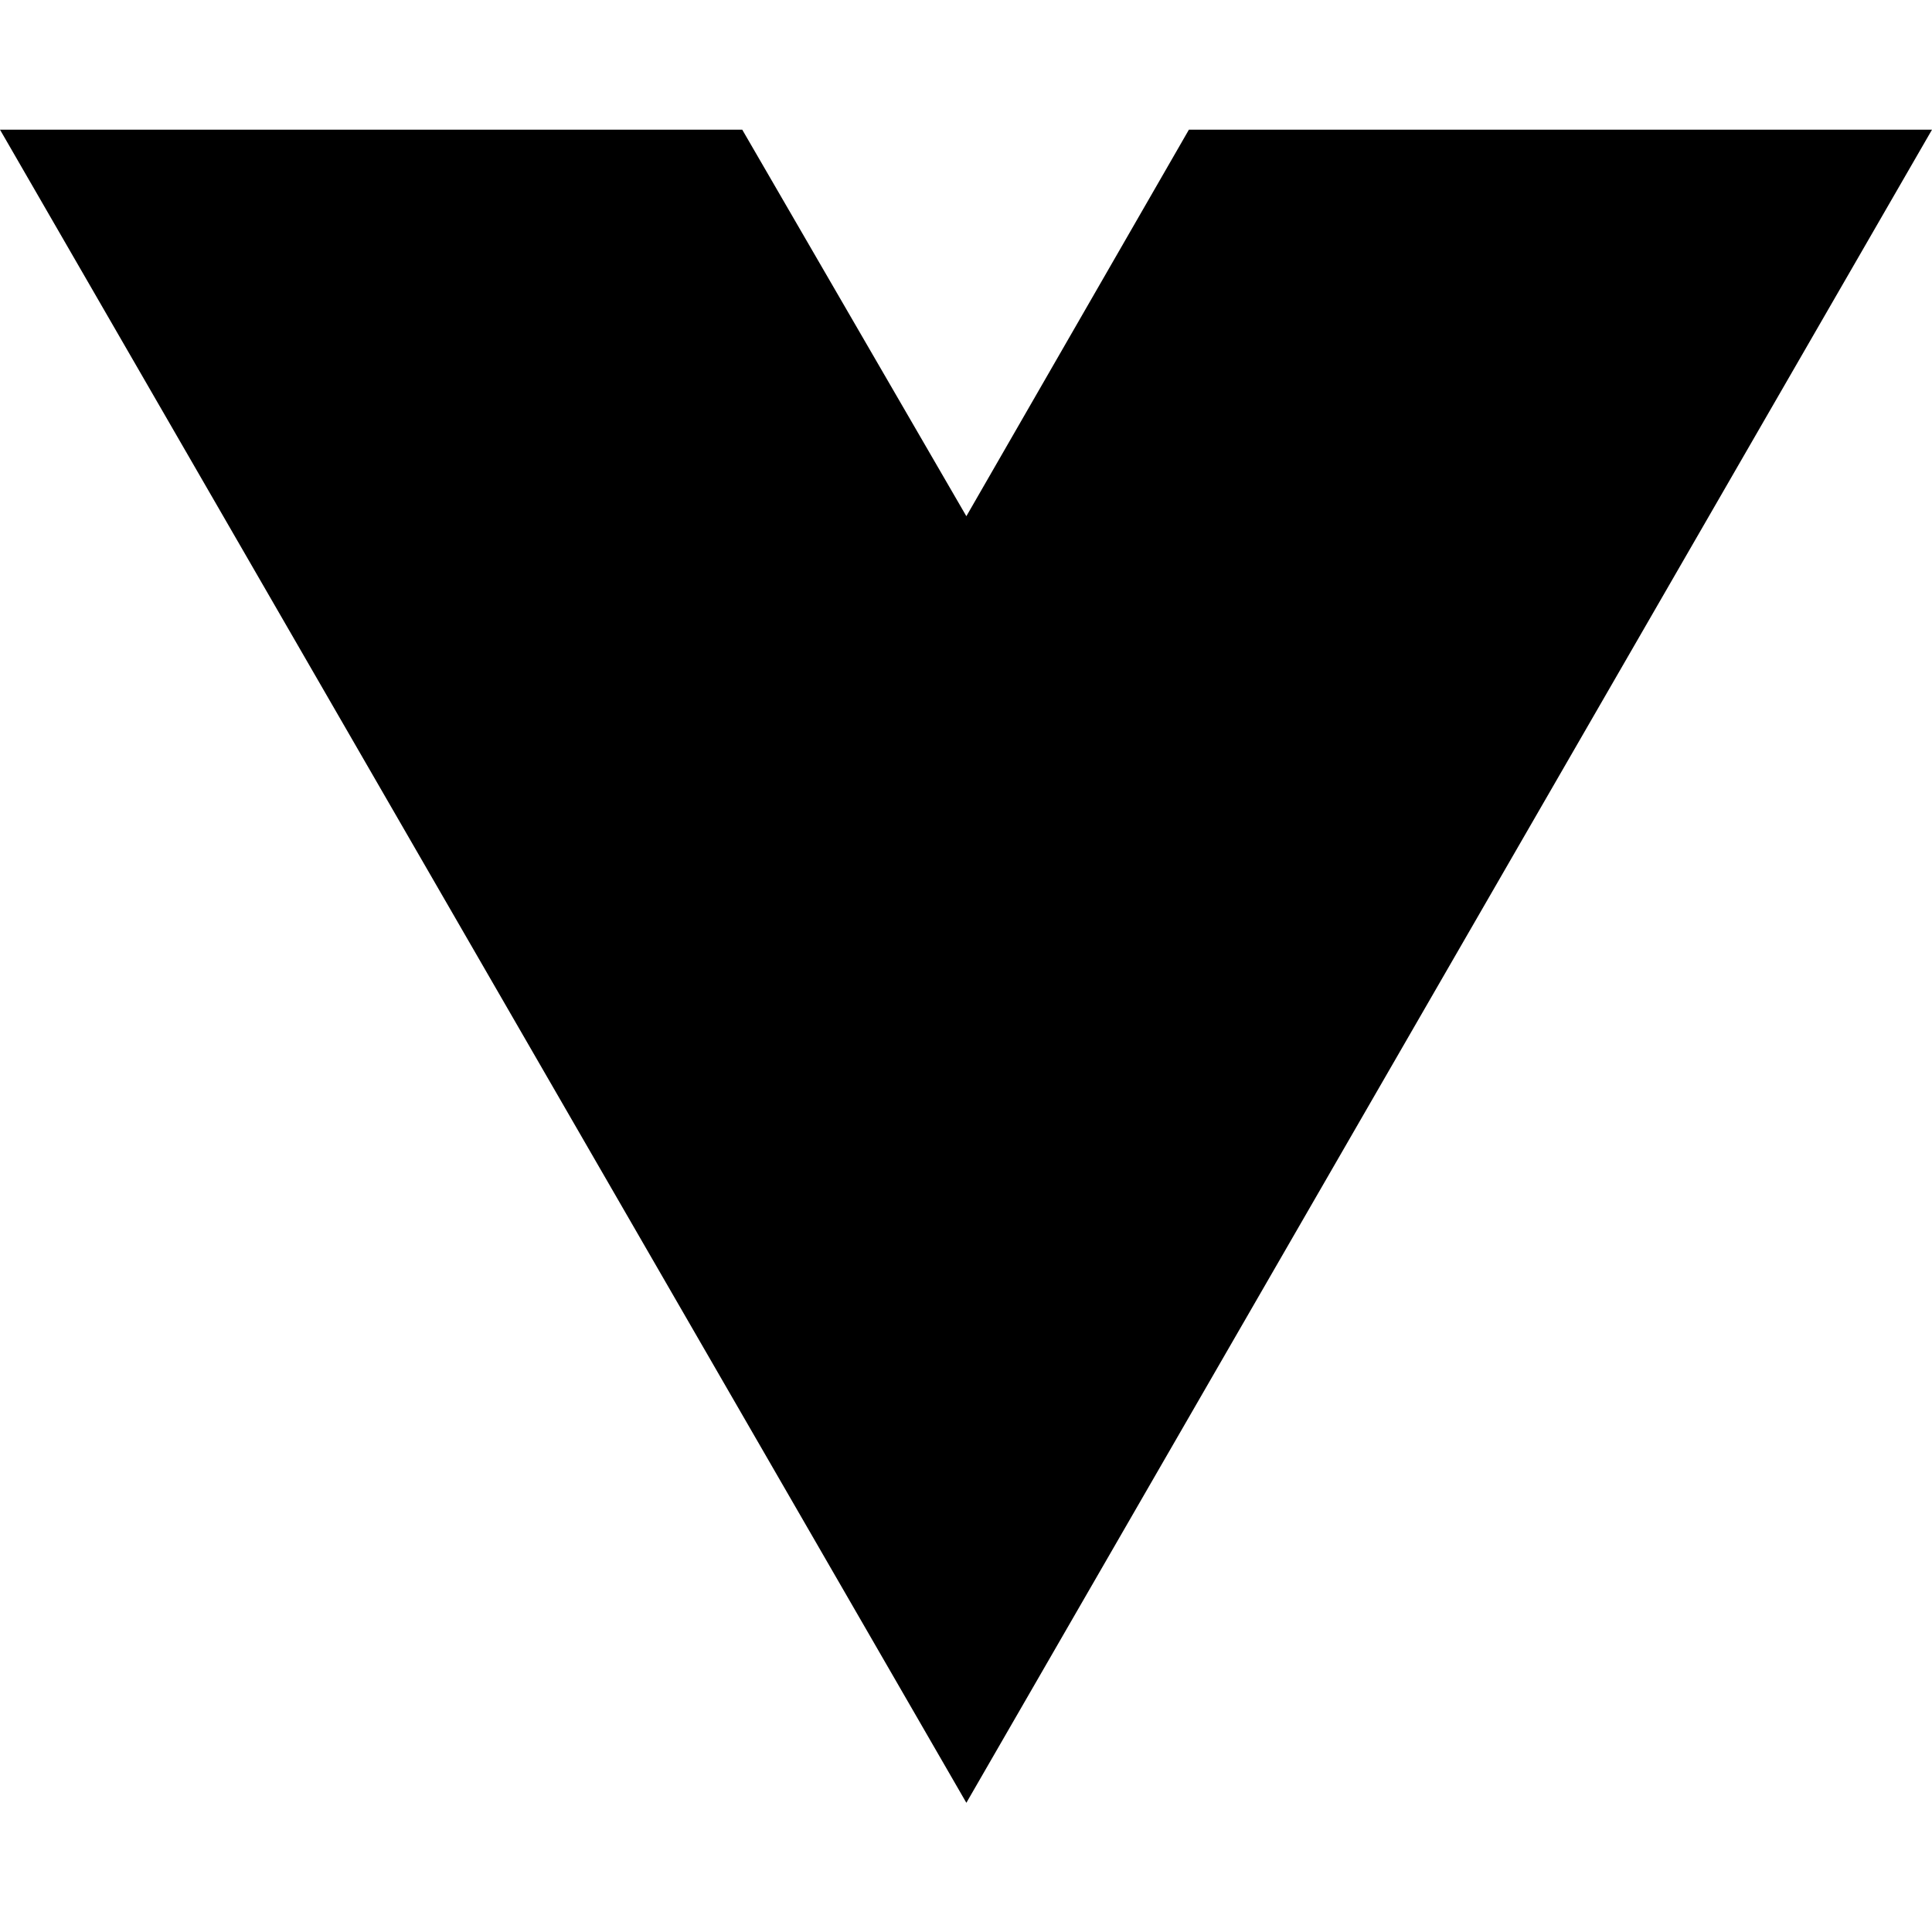
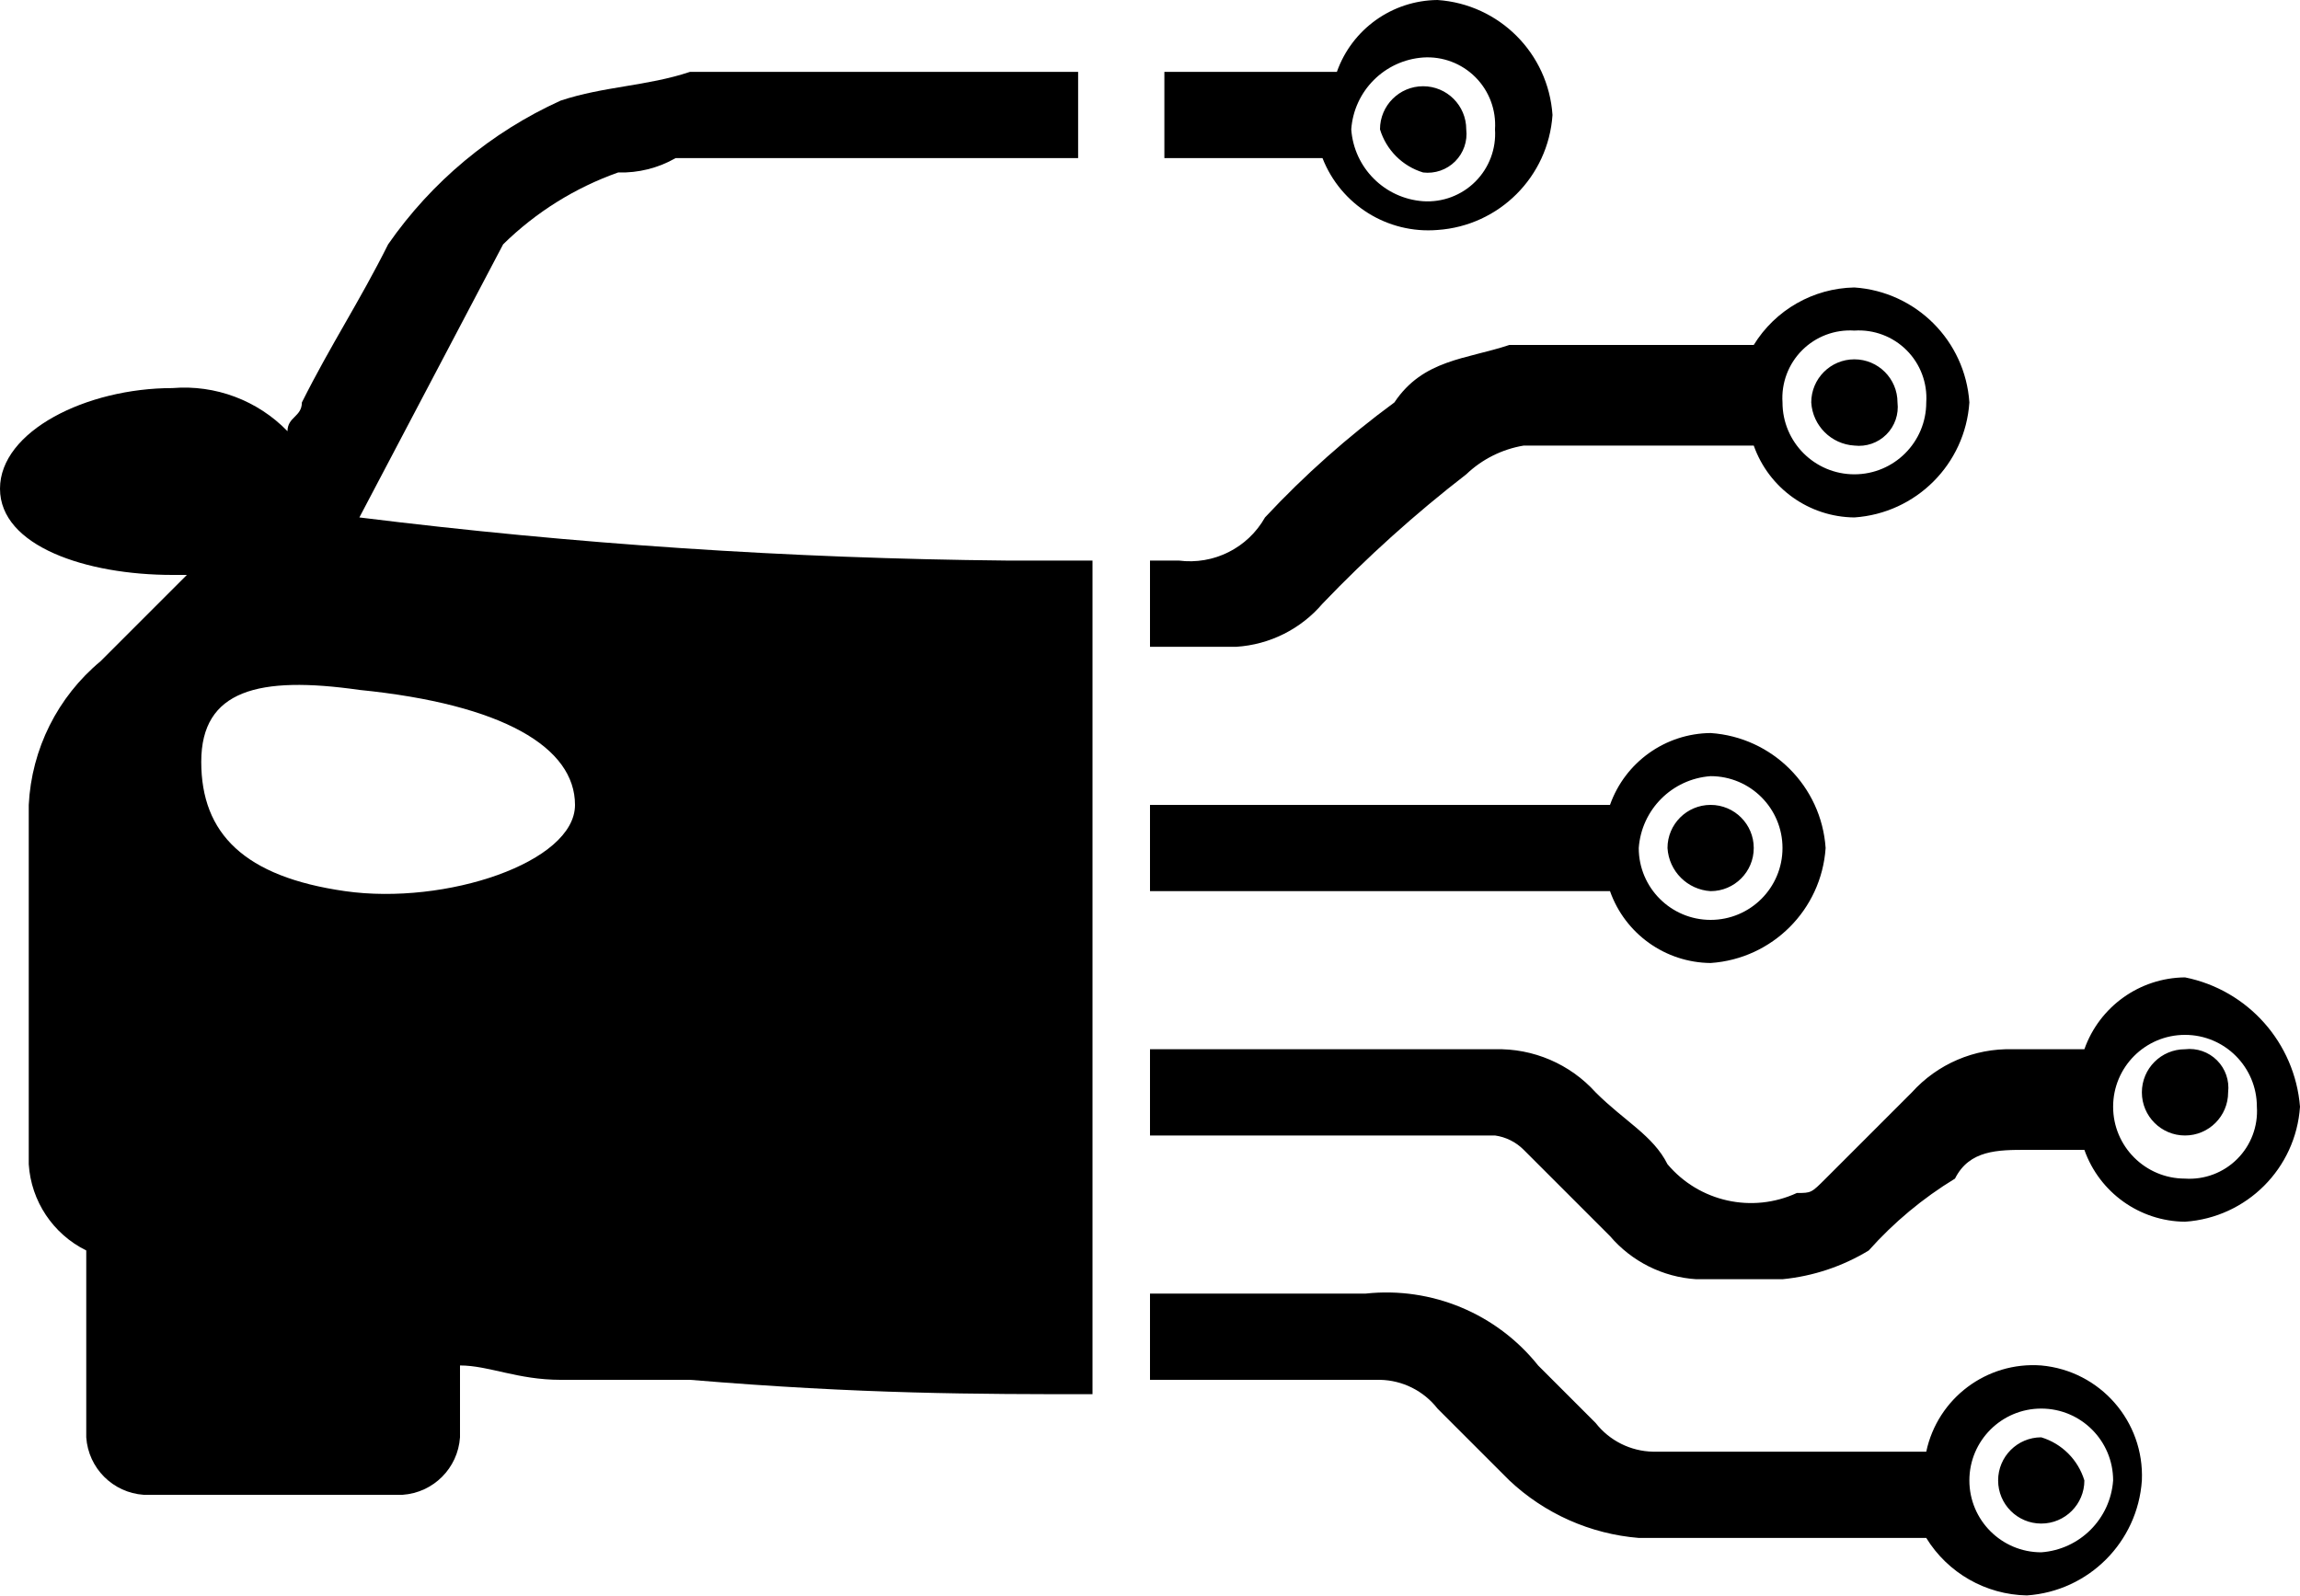
- <svg xmlns="http://www.w3.org/2000/svg" width="16" height="16" viewBox="0 0 16 16" fill="none">
-   <path d="M8.003 14.93L0 1.074H6.147L8.003 4.275L9.846 1.074H16L8.003 14.93Z" fill="black" />
+ <svg xmlns="http://www.w3.org/2000/svg" viewBox="0 0 16 11.1">
+   <path d="M9.9,3.6a.27.27,0,0,0,.3-.3.3.3,0,0,0-.6,0A.45.45,0,0,0,9.9,3.6Zm3,1.9a.27.27,0,0,0,.3-.3.3.3,0,0,0-.6,0A.32.32,0,0,0,12.9,5.5ZM9.7,5.2a6.47,6.47,0,0,0-.9.8.6.6,0,0,1-.6.3H8v.6h.6a.86.86,0,0,0,.6-.3,9,9,0,0,1,1-.9.76.76,0,0,1,.4-.2h1.6a.75.75,0,0,0,.7.5.86.86,0,0,0,.8-.8.86.86,0,0,0-.8-.8.84.84,0,0,0-.7.4H10.5C10.2,4.9,9.9,4.9,9.7,5.2Zm3.2-.5a.47.47,0,0,1,.5.5.5.5,0,1,1-1,0A.47.47,0,0,1,12.9,4.7ZM8.4,3.5h.8A.79.79,0,0,0,10,4a.86.86,0,0,0,.8-.8.86.86,0,0,0-.8-.8.75.75,0,0,0-.7.5H8.1v.6Zm1.5-.7a.47.47,0,0,1,.5.5.47.47,0,0,1-.5.5.54.54,0,0,1-.5-.5A.54.54,0,0,1,9.9,2.8Zm2,6.3a.86.86,0,0,0,.8-.8.86.86,0,0,0-.8-.8.75.75,0,0,0-.7.5H8v.6h3.2A.75.75,0,0,0,11.9,9.1Zm0-1.3a.5.5,0,1,1-.5.5A.54.54,0,0,1,11.9,7.8Zm0,.8a.3.3,0,1,0-.3-.3A.32.32,0,0,0,11.9,8.6Zm3.3.6a.75.75,0,0,0-.7.5H14a.91.91,0,0,0-.7.3l-.6.6c-.1.1-.1.1-.2.1a.76.76,0,0,1-.9-.2c-.1-.2-.3-.3-.5-.5a.91.91,0,0,0-.7-.3H8v.6h2.4a.35.35,0,0,1,.2.1l.6.6a.86.86,0,0,0,.6.3h.6a1.42,1.42,0,0,0,.6-.2,2.65,2.65,0,0,1,.6-.5c.1-.2.3-.2.5-.2h.4a.75.75,0,0,0,.7.5.86.86,0,0,0,.8-.8A1,1,0,0,0,15.2,9.2Zm0,1.4a.5.5,0,1,1,.5-.5A.47.47,0,0,1,15.2,10.6Zm0-.9a.3.3,0,1,0,.3.3A.27.27,0,0,0,15.2,9.7Zm-1,2.7a.3.3,0,1,0,.3.3A.45.45,0,0,0,14.2,12.4Zm0-.5a.76.76,0,0,0-.8.6H11.5a.52.52,0,0,1-.4-.2l-.4-.4a1.35,1.35,0,0,0-1.2-.5H8V12H9.6a.52.52,0,0,1,.4.2l.5.5a1.49,1.49,0,0,0,.9.4h2a.84.84,0,0,0,.7.4.86.86,0,0,0,.8-.8A.77.77,0,0,0,14.2,11.9Zm0,1.3a.5.5,0,1,1,.5-.5A.54.54,0,0,1,14.2,13.2Z" transform="translate(0 -2.4)" />
+   <path d="M7.6,6.3H7A39.62,39.62,0,0,1,2.5,6l1-1.9a2.18,2.18,0,0,1,.8-.5.76.76,0,0,0,.4-.1H7.5V2.9H4.8c-.3.1-.6.1-.9.2a2.94,2.94,0,0,0-1.2,1c-.2.4-.4.7-.6,1.1,0,.1-.1.1-.1.2a1,1,0,0,0-.8-.3c-.6,0-1.2.3-1.2.7s.6.6,1.2.6h.1L.7,7A1.39,1.39,0,0,0,.2,8v2.5a.72.72,0,0,0,.4.6v1.3a.43.43,0,0,0,.4.4H2.8a.43.43,0,0,0,.4-.4v-.5c.2,0,.4.1.7.1h.9c1.2.1,2,.1,2.8.1ZM2.4,8.6c-.7-.1-1-.4-1-.9s.4-.6,1.1-.5c1,.1,1.5.4,1.5.8S3.1,8.7,2.4,8.6Z" transform="translate(0 -2.4)" />
</svg>
